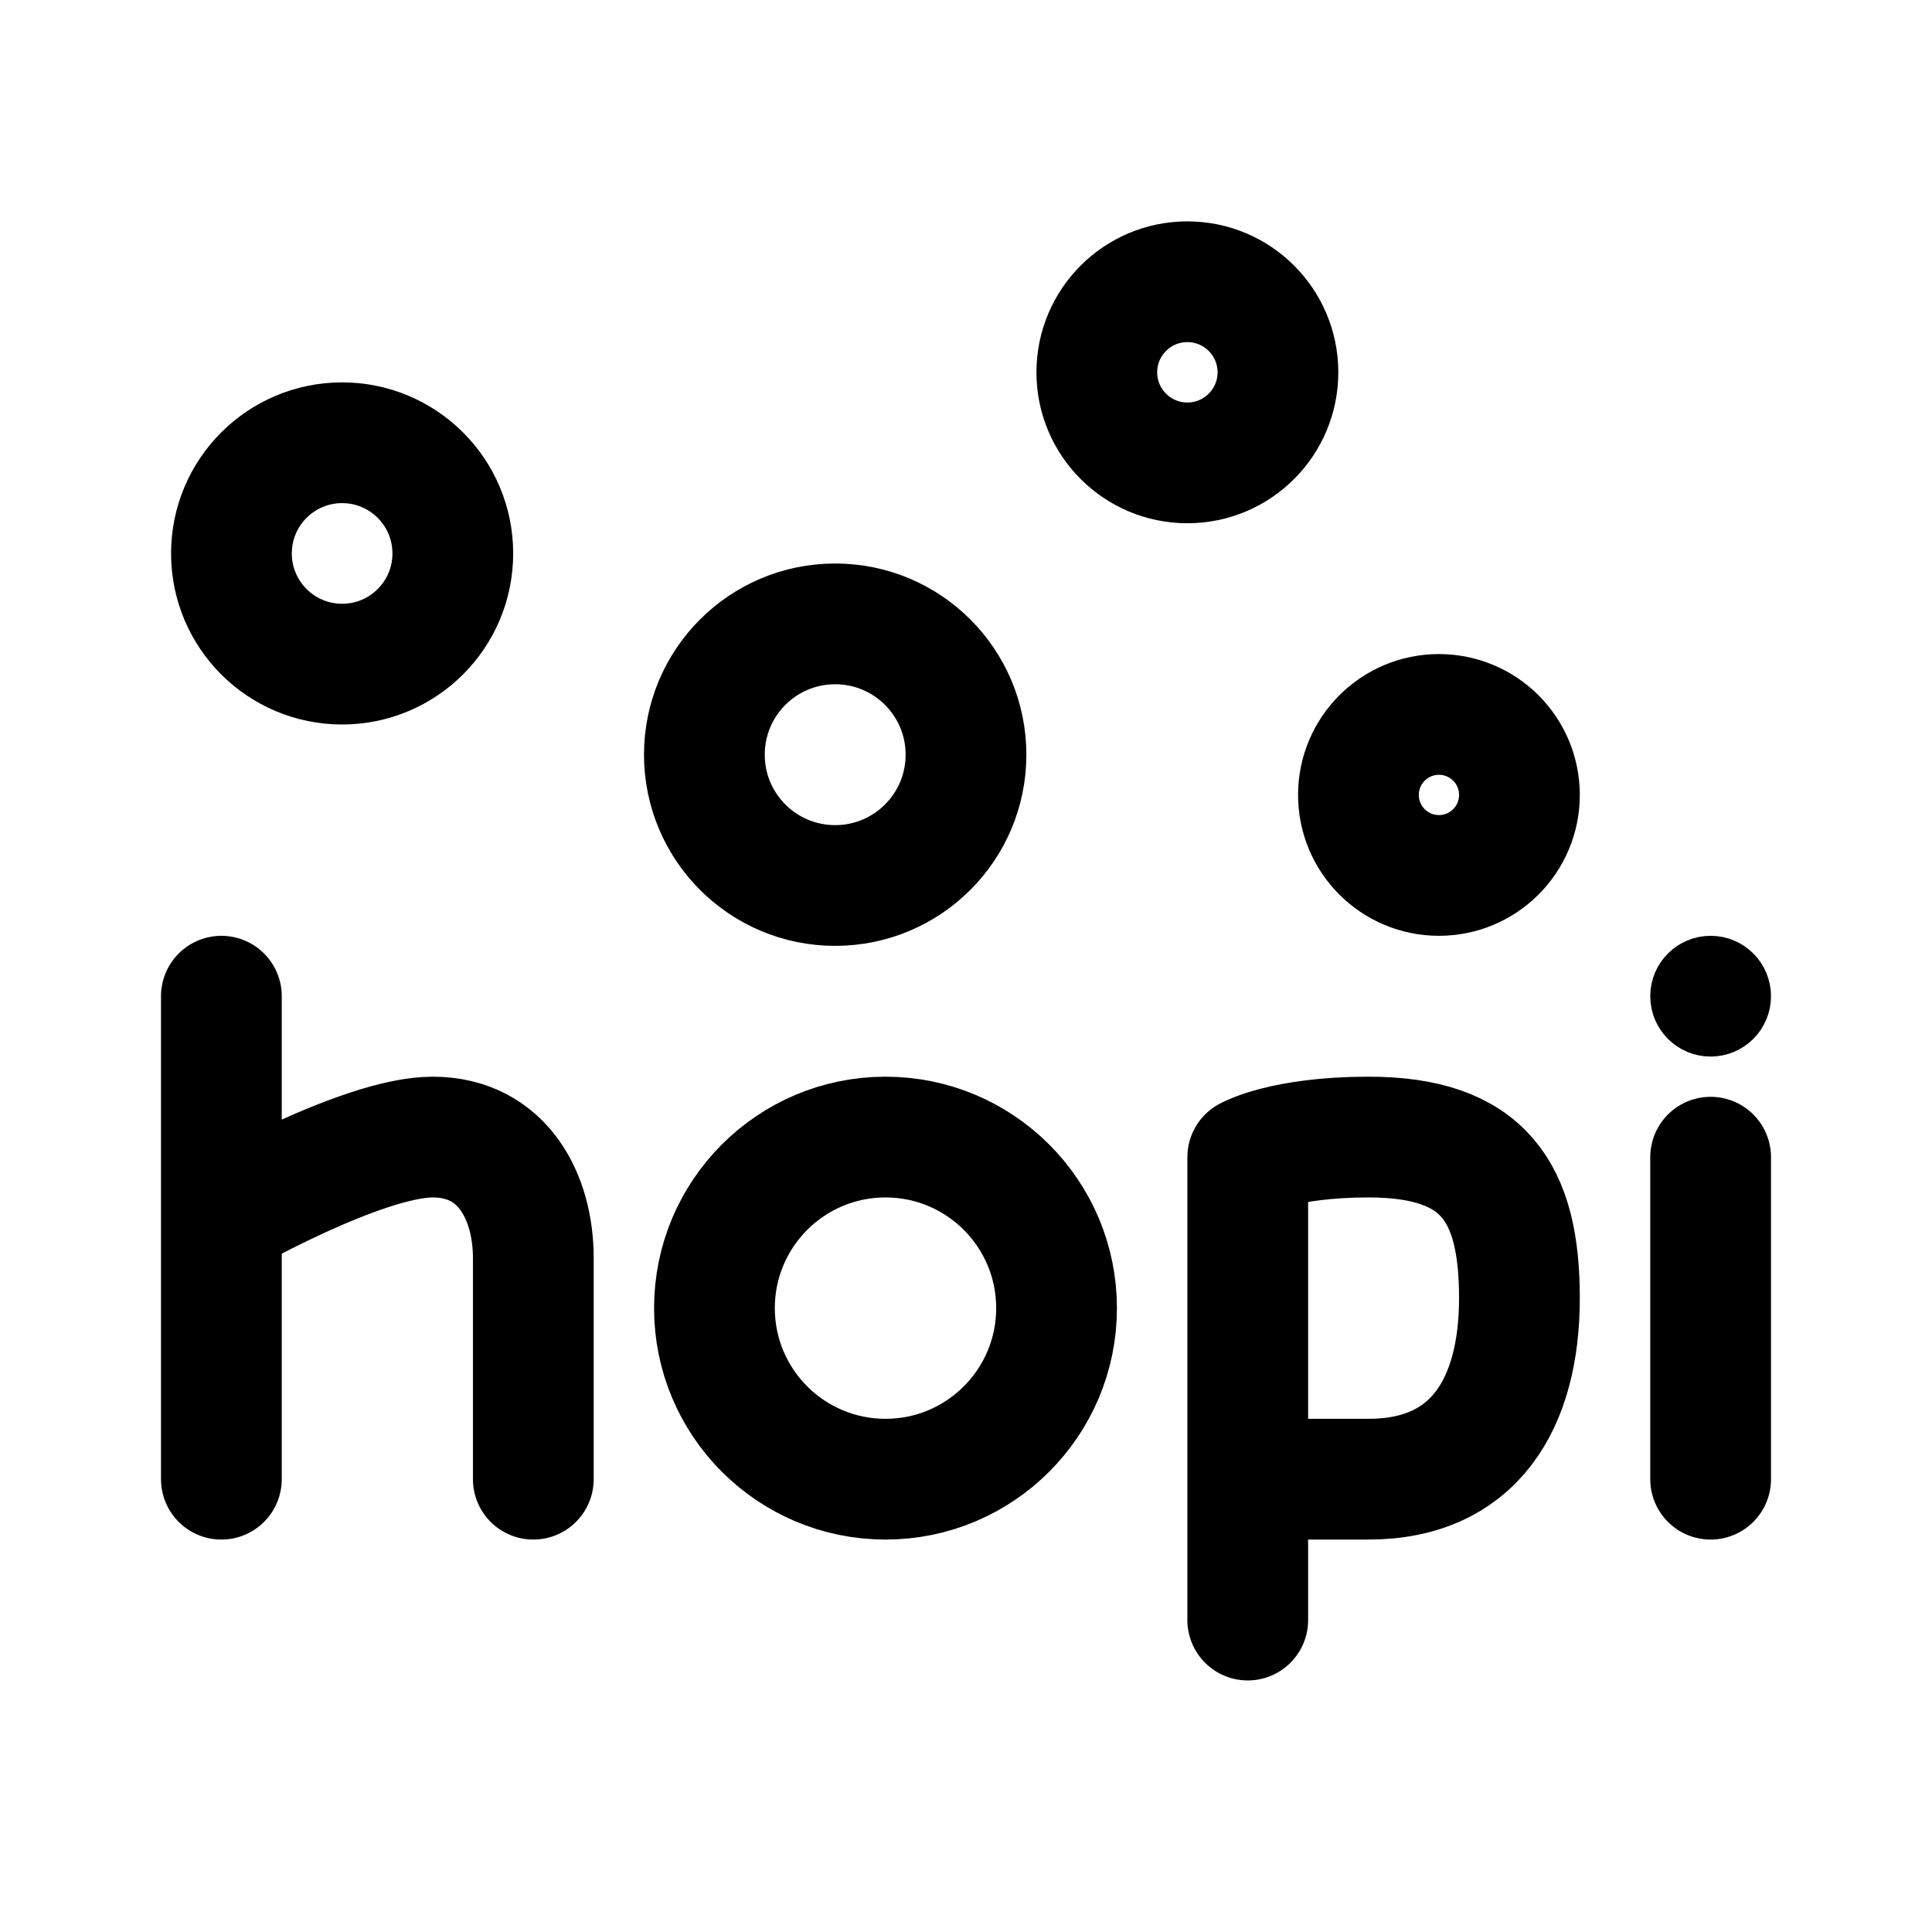
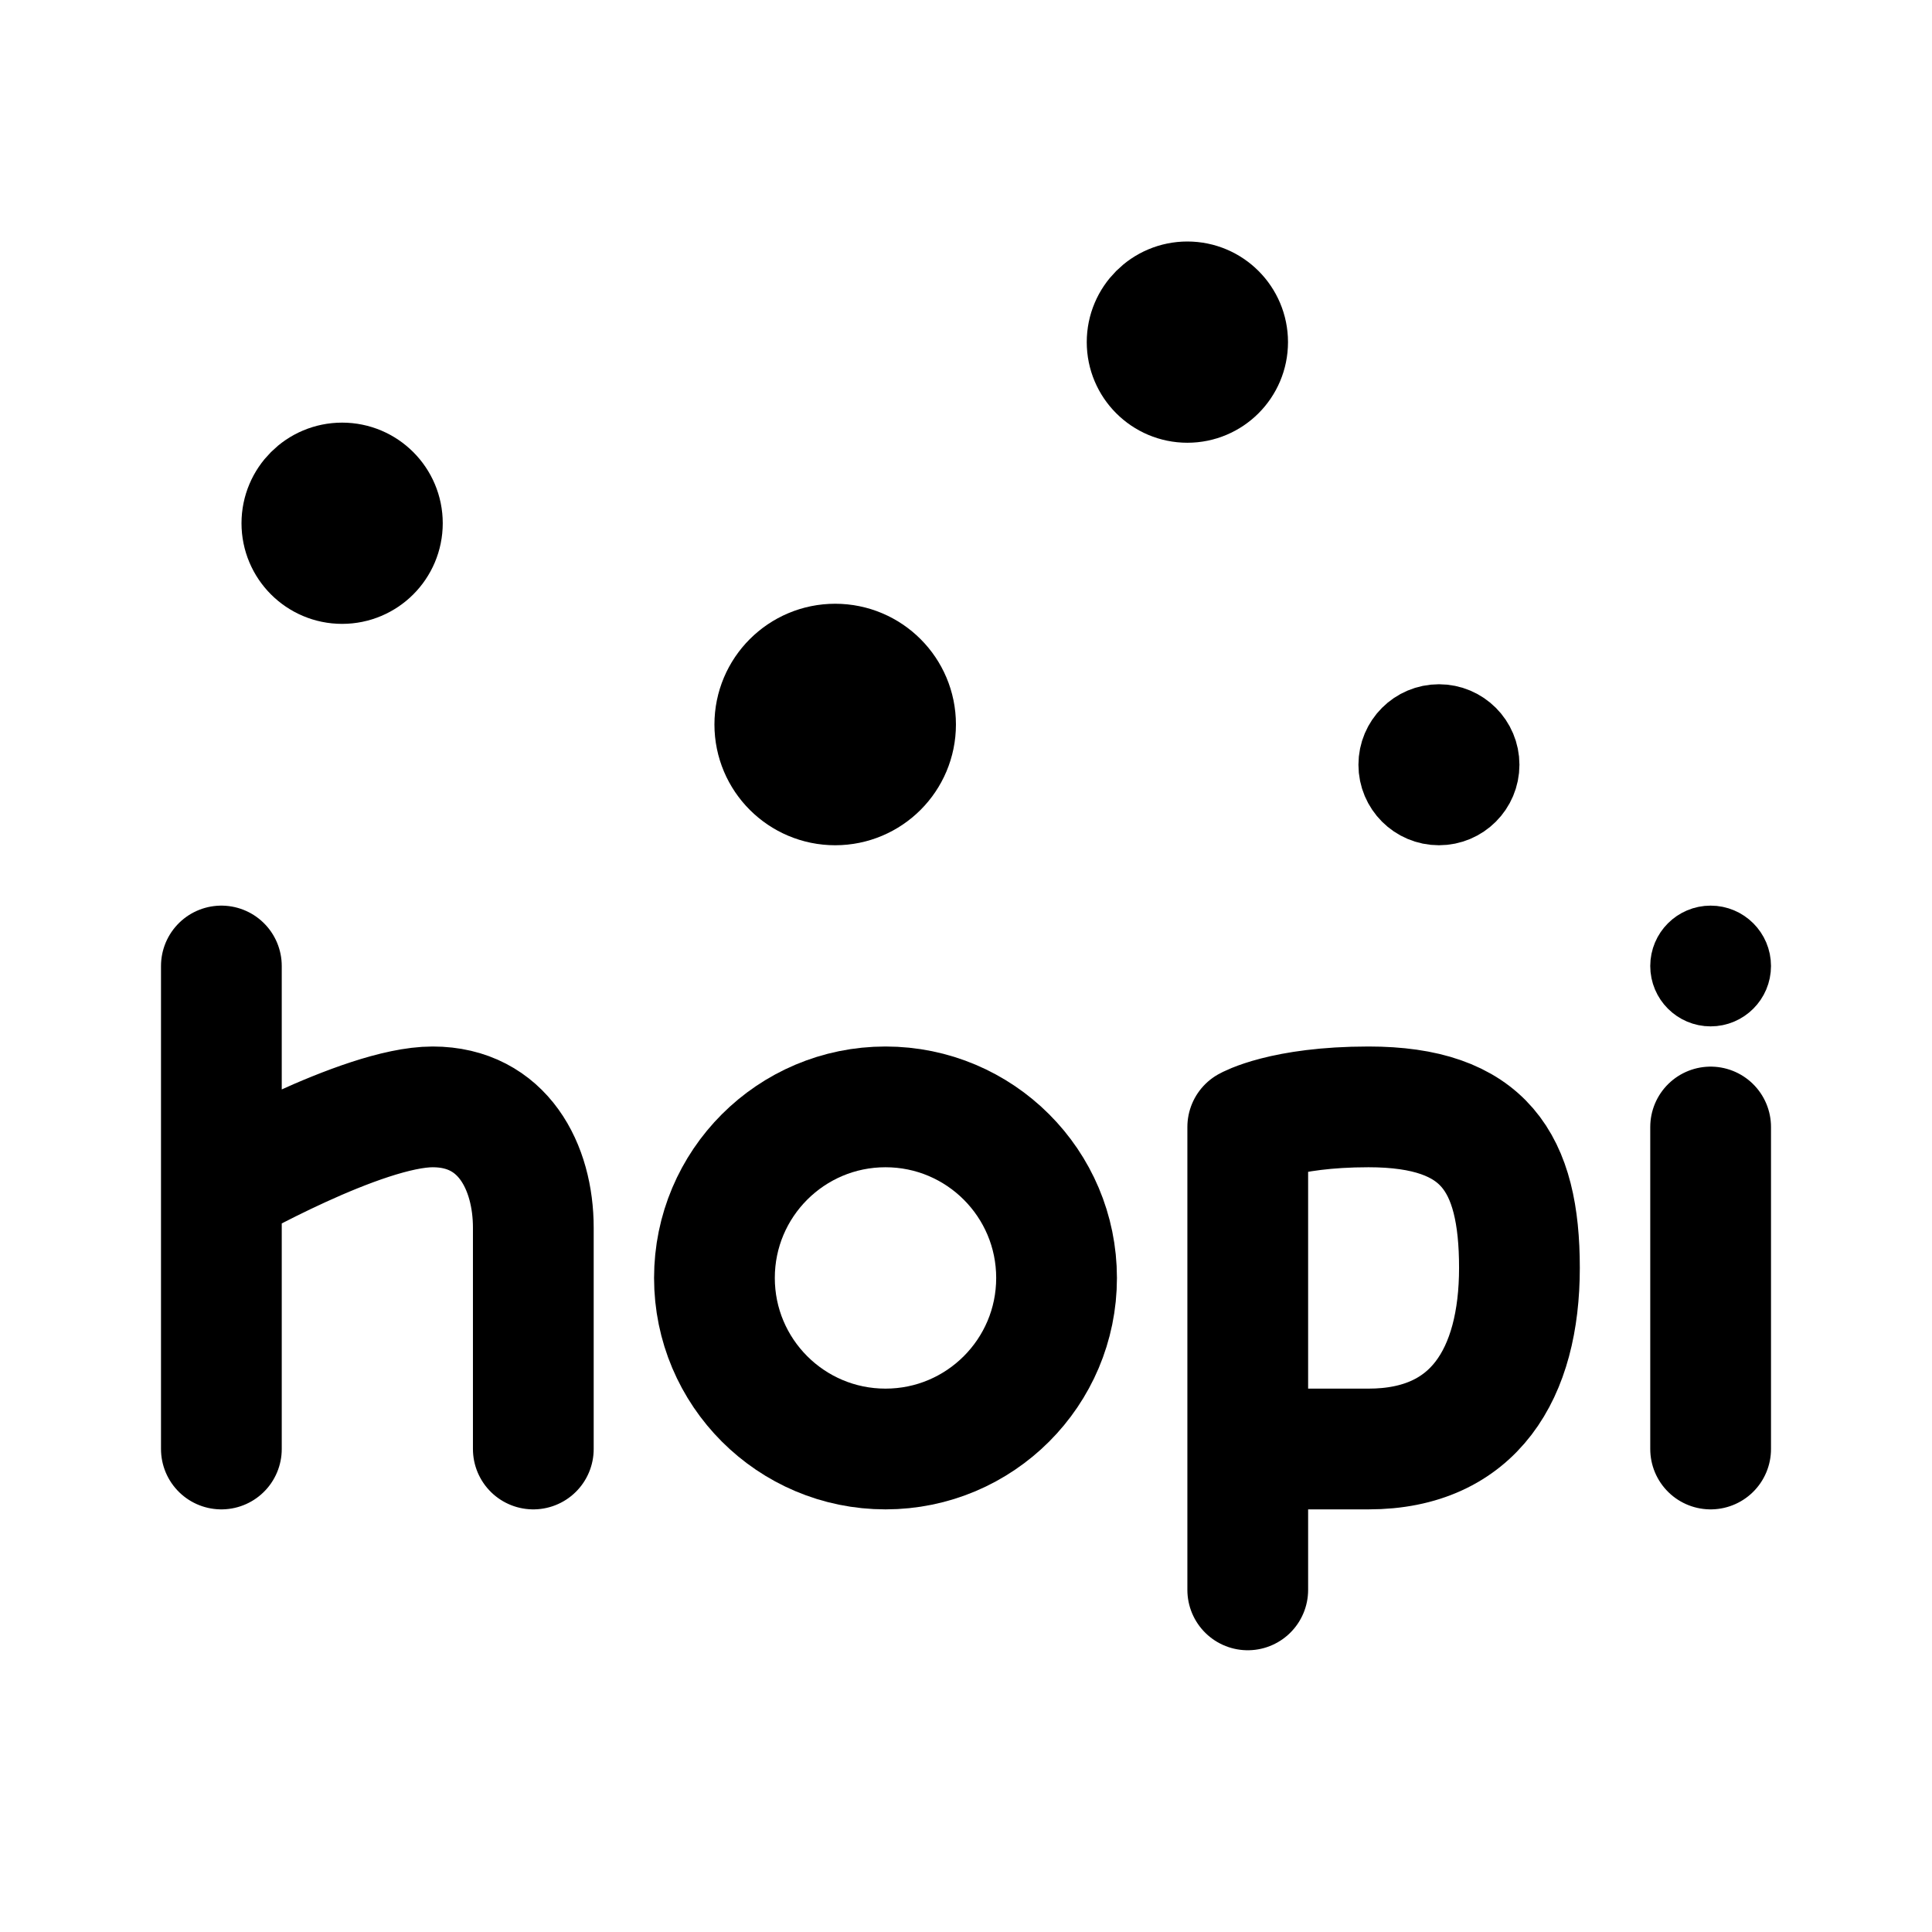
- <svg xmlns="http://www.w3.org/2000/svg" width="192" height="192" fill="none" stroke="#000" stroke-linejoin="round" stroke-width="12" viewBox="0 0 192 192">
-   <circle cx="83" cy="75" r="13" />
-   <circle cx="88" cy="130" r="17" />
-   <circle cx="34" cy="55" r="11" />
-   <circle cx="118" cy="37" r="9" />
-   <circle cx="143" cy="79" r="8" />
-   <circle cx="170" cy="99" r="3" stroke-width="6" />
-   <path stroke-linecap="round" d="M170 147v-32m-46 46v-14m0 0v-32s3.5-2 12-2c11.5 0 15 5.5 15 16s-4.5 18-15 18h-12zm-102 0V99m31 48v-22c0-6-3-12-10-12s-21 8-21 8" />
+ <svg xmlns="http://www.w3.org/2000/svg" width="192" height="192" viewBox="0 0 192 192" fill="none">
+   <circle cx="83" cy="72" r="6" stroke="#000" stroke-width="12" stroke-linejoin="round" />
+   <circle cx="88" cy="127" r="17" stroke="#000" stroke-width="12" stroke-linejoin="round" />
+   <circle cx="34" cy="52" r="5" stroke="#000" stroke-width="10" stroke-linejoin="round" />
+   <circle cx="118" cy="34" r="5" stroke="#000" stroke-width="10" stroke-linejoin="round" />
+   <circle cx="143" cy="76" r="4" stroke="#000" stroke-width="8" stroke-linejoin="round" />
+   <circle cx="170" cy="96" r="3" stroke="#000" stroke-width="6" stroke-linejoin="round" />
+   <path d="M170 144v-32m-46 46v-14m0 0v-32s3.5-2 12-2c11.5 0 15 5.5 15 16s-4.5 18-15 18h-12Zm-102 0V96m31 48v-22c0-6-3-12-10-12s-21 8-21 8" stroke="#000" stroke-width="12" stroke-linecap="round" stroke-linejoin="round" />
</svg>
